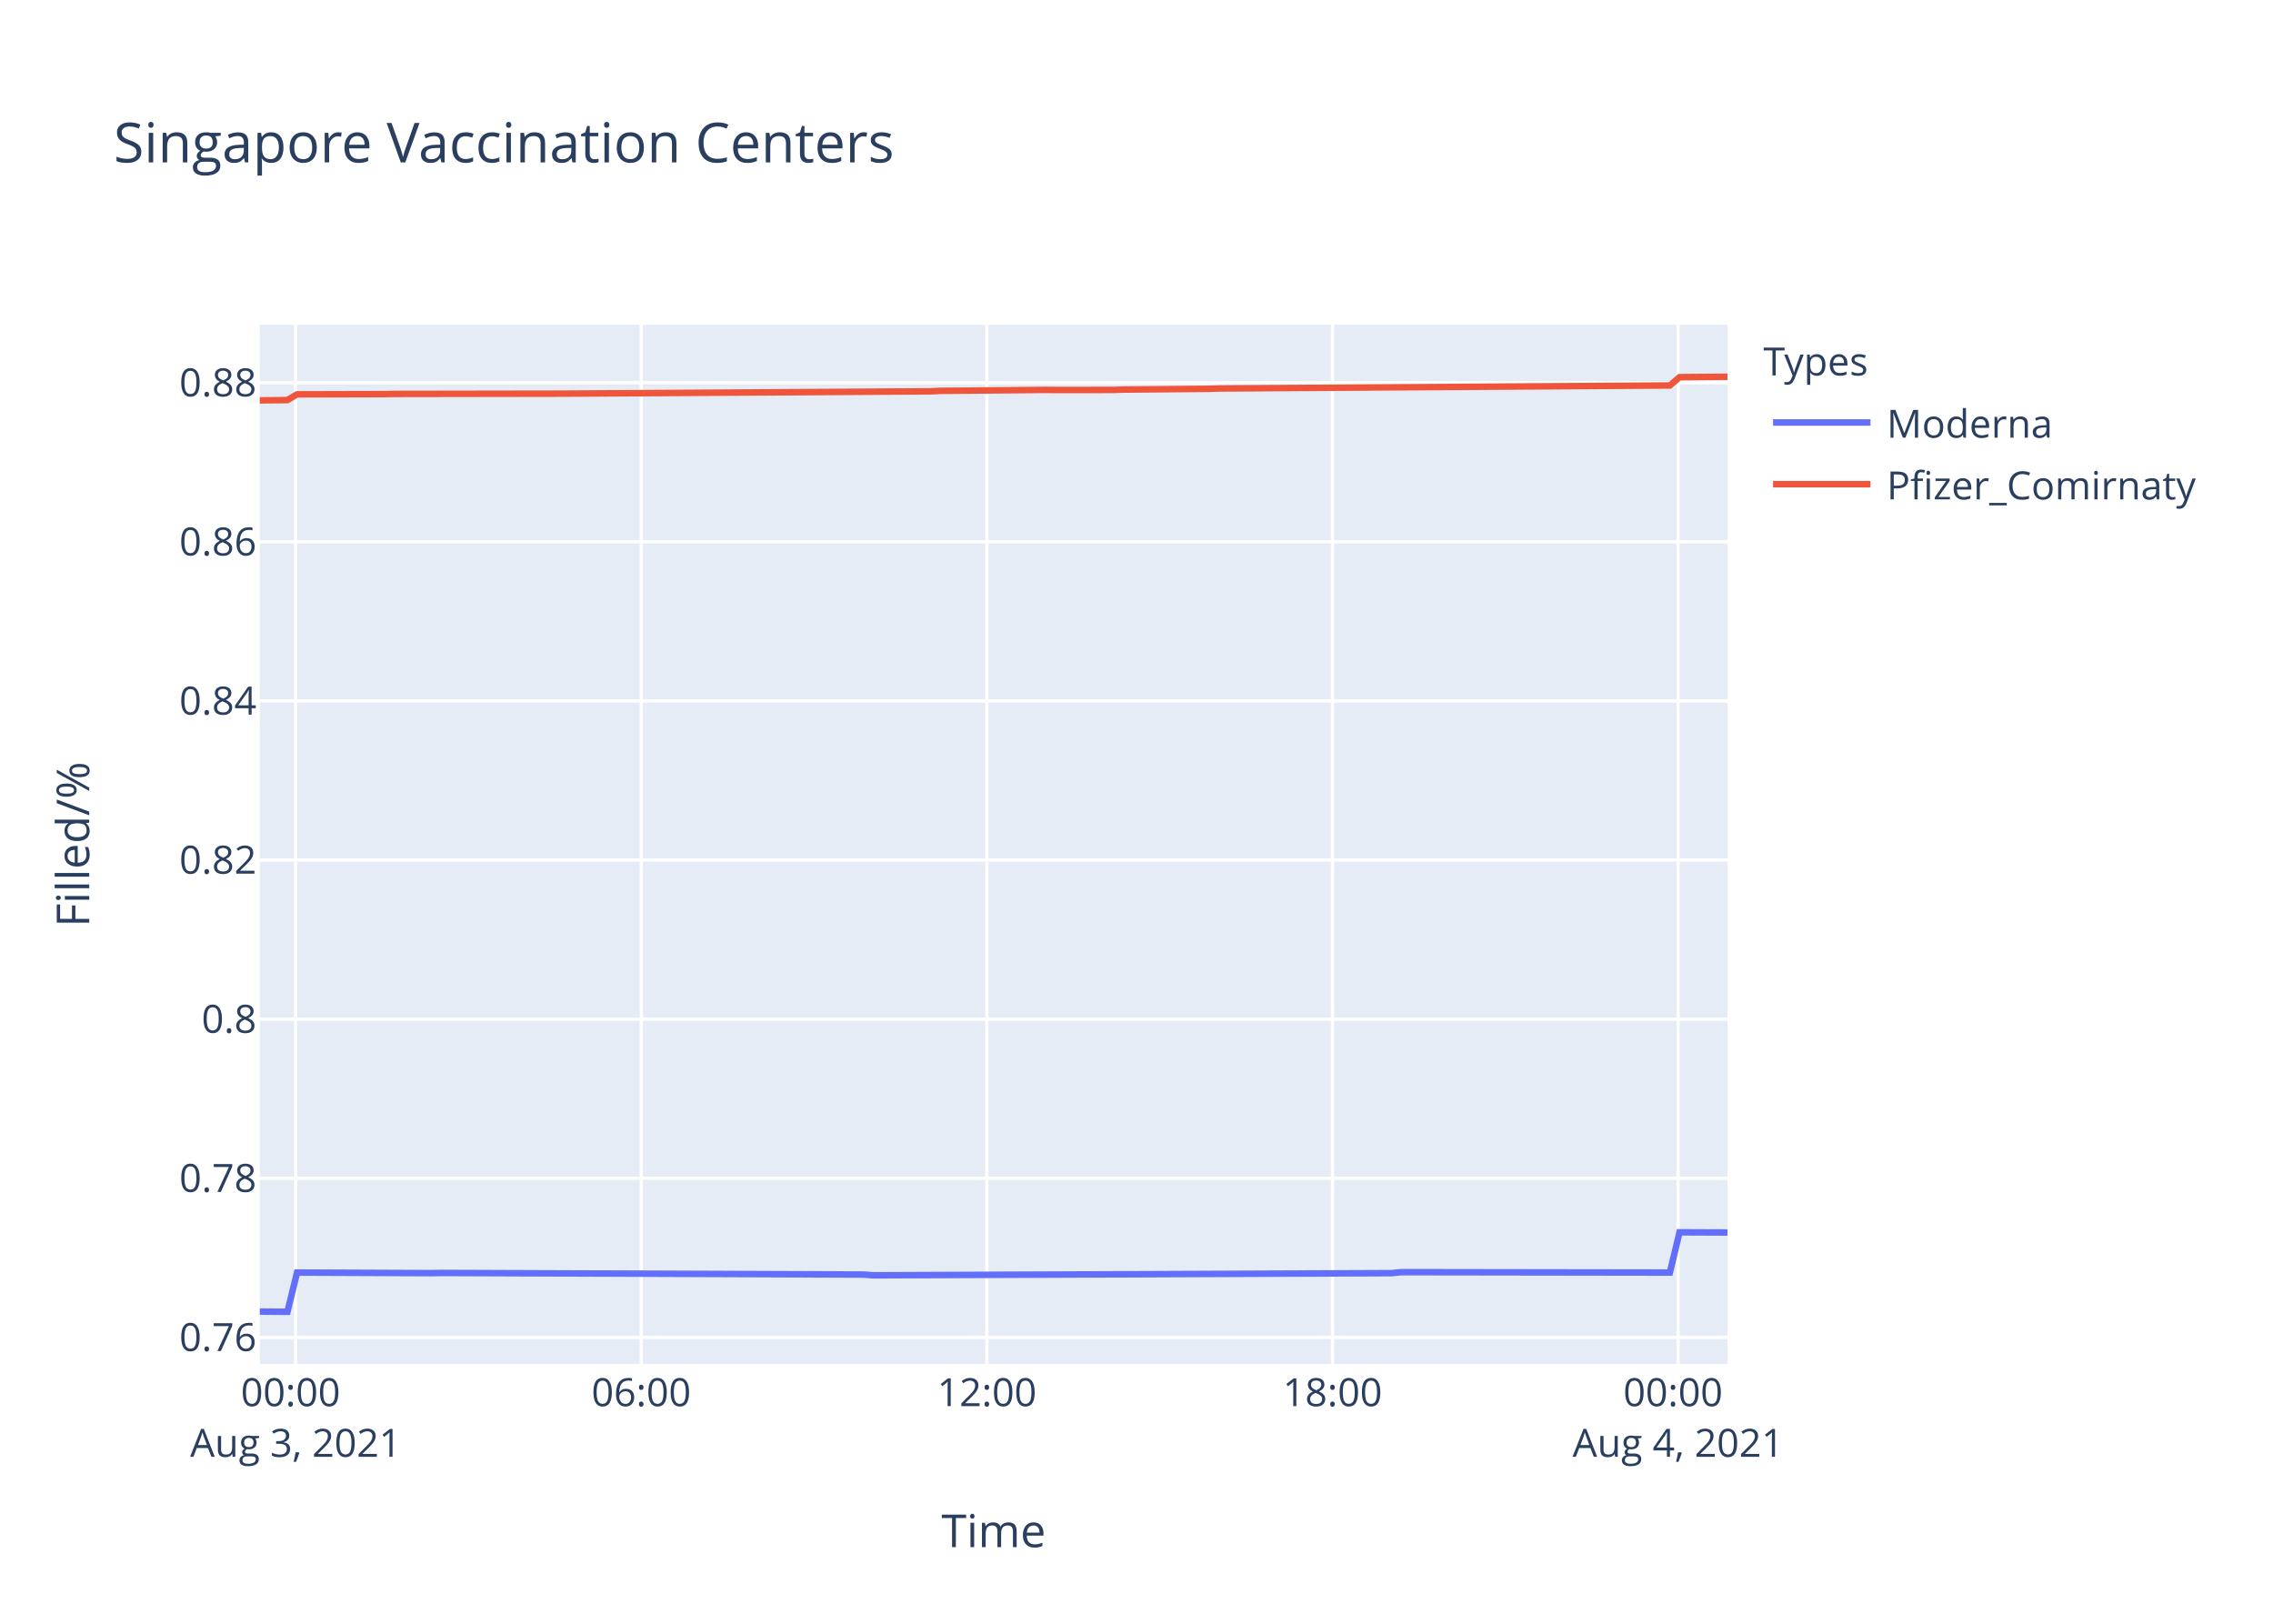
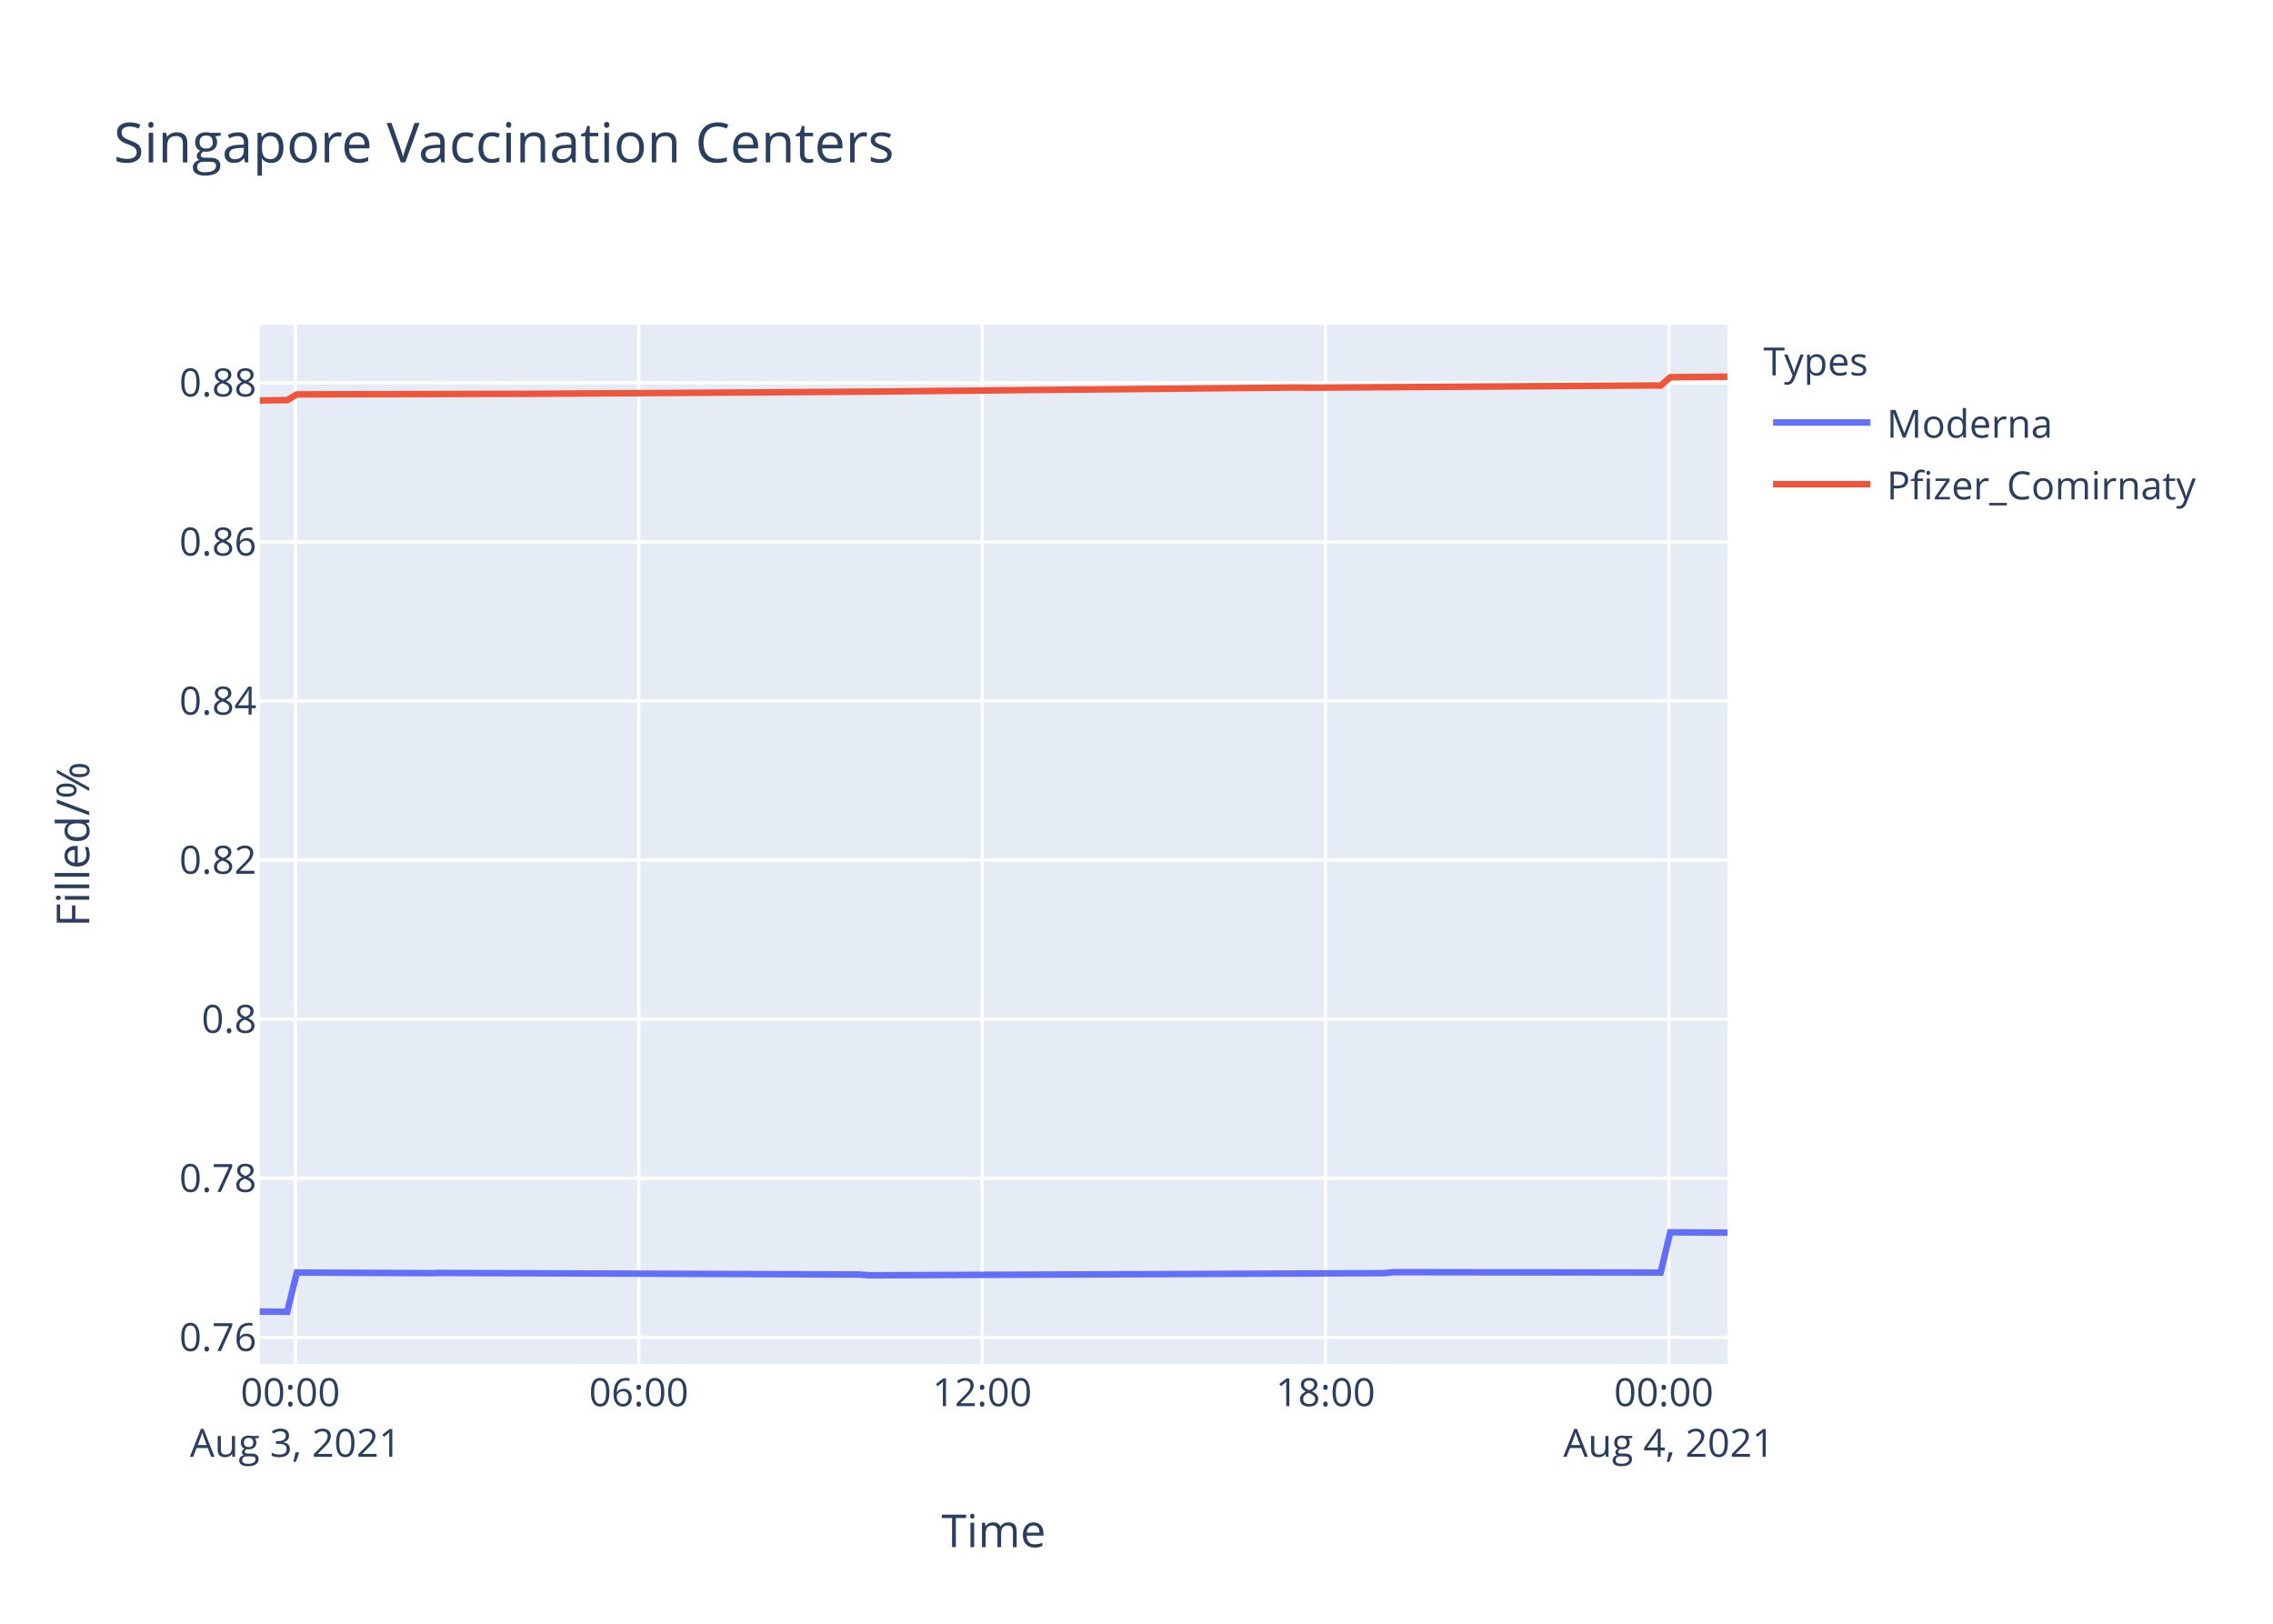
<svg xmlns="http://www.w3.org/2000/svg" class="main-svg" width="700" height="500" style="" viewBox="0 0 700 500">
  <rect x="0" y="0" width="700" height="500" style="fill: rgb(255, 255, 255); fill-opacity: 1;" />
-   <defs id="defs-58295c">
+   <defs id="defs-57237d">
    <g class="clips">
-       <clipPath id="clip58295cxyplot" class="plotclip">
+       <clipPath id="clip57237dxyplot" class="plotclip">
        <rect width="452" height="320" />
      </clipPath>
-       <clipPath class="axesclip" id="clip58295cx">
+       <clipPath class="axesclip" id="clip57237dx">
        <rect x="80" y="0" width="452" height="500" />
      </clipPath>
-       <clipPath class="axesclip" id="clip58295cy">
+       <clipPath class="axesclip" id="clip57237dy">
        <rect x="0" y="100" width="700" height="320" />
      </clipPath>
-       <clipPath class="axesclip" id="clip58295cxy">
+       <clipPath class="axesclip" id="clip57237dxy">
        <rect x="80" y="100" width="452" height="320" />
      </clipPath>
    </g>
    <g class="gradients" />
  </defs>
  <g class="bglayer">
    <rect class="bg" x="80" y="100" width="452" height="320" style="fill: rgb(229, 236, 246); fill-opacity: 1; stroke-width: 0;" />
  </g>
  <g class="layer-below">
    <g class="imagelayer" />
    <g class="shapelayer" />
  </g>
  <g class="cartesianlayer">
    <g class="subplot xy">
      <g class="layer-subplot">
        <g class="shapelayer" />
        <g class="imagelayer" />
      </g>
      <g class="gridlayer">
        <g class="x">
-           <path class="xgrid crisp" transform="translate(91.05,0)" d="M0,100v320" style="stroke: rgb(255, 255, 255); stroke-opacity: 1; stroke-width: 1px;" />
-           <path class="xgrid crisp" transform="translate(197.48,0)" d="M0,100v320" style="stroke: rgb(255, 255, 255); stroke-opacity: 1; stroke-width: 1px;" />
-           <path class="xgrid crisp" transform="translate(303.92,0)" d="M0,100v320" style="stroke: rgb(255, 255, 255); stroke-opacity: 1; stroke-width: 1px;" />
-           <path class="xgrid crisp" transform="translate(410.36,0)" d="M0,100v320" style="stroke: rgb(255, 255, 255); stroke-opacity: 1; stroke-width: 1px;" />
-           <path class="xgrid crisp" transform="translate(516.79,0)" d="M0,100v320" style="stroke: rgb(255, 255, 255); stroke-opacity: 1; stroke-width: 1px;" />
+           <path class="xgrid crisp" transform="translate(90.98,0)" d="M0,100v320" style="stroke: rgb(255, 255, 255); stroke-opacity: 1; stroke-width: 1px;" />
+           <path class="xgrid crisp" transform="translate(196.72,0)" d="M0,100v320" style="stroke: rgb(255, 255, 255); stroke-opacity: 1; stroke-width: 1px;" />
+           <path class="xgrid crisp" transform="translate(302.46,0)" d="M0,100v320" style="stroke: rgb(255, 255, 255); stroke-opacity: 1; stroke-width: 1px;" />
+           <path class="xgrid crisp" transform="translate(408.2,0)" d="M0,100v320" style="stroke: rgb(255, 255, 255); stroke-opacity: 1; stroke-width: 1px;" />
+           <path class="xgrid crisp" transform="translate(513.94,0)" d="M0,100v320" style="stroke: rgb(255, 255, 255); stroke-opacity: 1; stroke-width: 1px;" />
        </g>
        <g class="y">
          <path class="ygrid crisp" transform="translate(0,411.82)" d="M80,0h452" style="stroke: rgb(255, 255, 255); stroke-opacity: 1; stroke-width: 1px;" />
-           <path class="ygrid crisp" transform="translate(0,362.82)" d="M80,0h452" style="stroke: rgb(255, 255, 255); stroke-opacity: 1; stroke-width: 1px;" />
-           <path class="ygrid crisp" transform="translate(0,313.83)" d="M80,0h452" style="stroke: rgb(255, 255, 255); stroke-opacity: 1; stroke-width: 1px;" />
-           <path class="ygrid crisp" transform="translate(0,264.83)" d="M80,0h452" style="stroke: rgb(255, 255, 255); stroke-opacity: 1; stroke-width: 1px;" />
-           <path class="ygrid crisp" transform="translate(0,215.84)" d="M80,0h452" style="stroke: rgb(255, 255, 255); stroke-opacity: 1; stroke-width: 1px;" />
-           <path class="ygrid crisp" transform="translate(0,166.84)" d="M80,0h452" style="stroke: rgb(255, 255, 255); stroke-opacity: 1; stroke-width: 1px;" />
-           <path class="ygrid crisp" transform="translate(0,117.85)" d="M80,0h452" style="stroke: rgb(255, 255, 255); stroke-opacity: 1; stroke-width: 1px;" />
+           <path class="ygrid crisp" transform="translate(0,362.83)" d="M80,0h452" style="stroke: rgb(255, 255, 255); stroke-opacity: 1; stroke-width: 1px;" />
+           <path class="ygrid crisp" transform="translate(0,313.84)" d="M80,0h452" style="stroke: rgb(255, 255, 255); stroke-opacity: 1; stroke-width: 1px;" />
+           <path class="ygrid crisp" transform="translate(0,264.85)" d="M80,0h452" style="stroke: rgb(255, 255, 255); stroke-opacity: 1; stroke-width: 1px;" />
+           <path class="ygrid crisp" transform="translate(0,215.85)" d="M80,0h452" style="stroke: rgb(255, 255, 255); stroke-opacity: 1; stroke-width: 1px;" />
+           <path class="ygrid crisp" transform="translate(0,166.86)" d="M80,0h452" style="stroke: rgb(255, 255, 255); stroke-opacity: 1; stroke-width: 1px;" />
+           <path class="ygrid crisp" transform="translate(0,117.87)" d="M80,0h452" style="stroke: rgb(255, 255, 255); stroke-opacity: 1; stroke-width: 1px;" />
        </g>
      </g>
      <g class="zerolinelayer" />
      <path class="xlines-below" />
      <path class="ylines-below" />
      <g class="overlines-below" />
      <g class="xaxislayer-below" />
      <g class="yaxislayer-below" />
      <g class="overaxes-below" />
-       <g class="plot" transform="translate(80,100)" clip-path="url('#clip58295cxyplot')">
+       <g class="plot" transform="translate(80,100)" clip-path="url('#clip57237dxyplot')">
        <g class="scatterlayer mlayer">
-           <g class="trace scatter trace477f91" style="stroke-miterlimit: 2; opacity: 1;">
+           <g class="trace scatter tracedff267" style="stroke-miterlimit: 2; opacity: 1;">
            <g class="fills" />
            <g class="errorbars" />
            <g class="lines">
-               <path class="js-line" d="M0,303.88L8.52,303.94L11.48,291.86L52.86,292.04L55.82,291.98L185.92,292.47L188.87,292.71L348.53,292.04L351.48,291.74L434.26,291.86L437.23,279.46L452,279.52" style="vector-effect: non-scaling-stroke; fill: none; stroke: rgb(99, 110, 250); stroke-opacity: 1; stroke-width: 2px; opacity: 1;" />
+               <path class="js-line" d="M0,303.88L8.46,303.94L11.41,291.86L52.52,292.04L55.46,291.98L184.71,292.47L187.64,292.71L346.26,292.04L349.19,291.74L431.43,291.86L434.38,279.46L452,279.58" style="vector-effect: non-scaling-stroke; fill: none; stroke: rgb(99, 110, 250); stroke-opacity: 1; stroke-width: 2px; opacity: 1;" />
            </g>
            <g class="points" />
            <g class="text" />
          </g>
-           <g class="trace scatter tracea927d1" style="stroke-miterlimit: 2; opacity: 1;">
+           <g class="trace scatter trace263d20" style="stroke-miterlimit: 2; opacity: 1;">
            <g class="fills" />
            <g class="errorbars" />
            <g class="lines">
-               <path class="js-line" d="M0,23.29L8.52,23.19L11.48,21.43L38.09,21.36L41.05,21.3L91.32,21.22L94.26,21.21L206.61,20.5L209.55,20.36L242.08,20.06L245.04,20.09L262.79,20.08L265.74,19.97L292.34,19.73L295.32,19.63L434.26,18.7L437.23,16.14L452,16.01" style="vector-effect: non-scaling-stroke; fill: none; stroke: rgb(239, 85, 59); stroke-opacity: 1; stroke-width: 2px; opacity: 1;" />
+               <path class="js-line" d="M0,23.31L8.46,23.21L11.41,21.45L34.9,21.37L37.84,21.38L78.95,21.27L81.9,21.28L193.52,20.56L196.45,20.51L219.95,20.28L222.88,20.24L319.81,19.32L322.75,19.39L428.49,18.69L431.43,18.72L434.38,16.17L437.31,16.12L452,16" style="vector-effect: non-scaling-stroke; fill: none; stroke: rgb(239, 85, 59); stroke-opacity: 1; stroke-width: 2px; opacity: 1;" />
            </g>
            <g class="points" />
            <g class="text" />
          </g>
        </g>
      </g>
      <g class="overplot" />
      <path class="xlines-above crisp" d="M0,0" style="fill: none;" />
      <path class="ylines-above crisp" d="M0,0" style="fill: none;" />
      <g class="overlines-above" />
      <g class="xaxislayer-above">
        <g class="xtick">
-           <text text-anchor="middle" x="0" y="433" transform="translate(91.05,0)" style="font-family: 'Open Sans', verdana, arial, sans-serif; font-size: 12px; fill: rgb(42, 63, 95); fill-opacity: 1; white-space: pre;">
+           <text text-anchor="middle" x="0" y="433" transform="translate(90.98,0)" style="font-family: 'Open Sans', verdana, arial, sans-serif; font-size: 12px; fill: rgb(42, 63, 95); fill-opacity: 1; white-space: pre;">
            <tspan class="line" dy="0em" x="0" y="433">00:00</tspan>
            <tspan class="line" dy="1.3em" x="0" y="433">Aug 3, 2021</tspan>
          </text>
        </g>
        <g class="xtick">
-           <text text-anchor="middle" x="0" y="433" transform="translate(197.48,0)" style="font-family: 'Open Sans', verdana, arial, sans-serif; font-size: 12px; fill: rgb(42, 63, 95); fill-opacity: 1; white-space: pre;">06:00</text>
+           <text text-anchor="middle" x="0" y="433" transform="translate(196.72,0)" style="font-family: 'Open Sans', verdana, arial, sans-serif; font-size: 12px; fill: rgb(42, 63, 95); fill-opacity: 1; white-space: pre;">06:00</text>
        </g>
        <g class="xtick">
-           <text text-anchor="middle" x="0" y="433" transform="translate(303.92,0)" style="font-family: 'Open Sans', verdana, arial, sans-serif; font-size: 12px; fill: rgb(42, 63, 95); fill-opacity: 1; white-space: pre;">12:00</text>
+           <text text-anchor="middle" x="0" y="433" transform="translate(302.46,0)" style="font-family: 'Open Sans', verdana, arial, sans-serif; font-size: 12px; fill: rgb(42, 63, 95); fill-opacity: 1; white-space: pre;">12:00</text>
        </g>
        <g class="xtick">
-           <text text-anchor="middle" x="0" y="433" transform="translate(410.36,0)" style="font-family: 'Open Sans', verdana, arial, sans-serif; font-size: 12px; fill: rgb(42, 63, 95); fill-opacity: 1; white-space: pre;">18:00</text>
+           <text text-anchor="middle" x="0" y="433" transform="translate(408.2,0)" style="font-family: 'Open Sans', verdana, arial, sans-serif; font-size: 12px; fill: rgb(42, 63, 95); fill-opacity: 1; white-space: pre;">18:00</text>
        </g>
        <g class="xtick">
-           <text text-anchor="middle" x="0" y="433" transform="translate(516.79,0)" style="font-family: 'Open Sans', verdana, arial, sans-serif; font-size: 12px; fill: rgb(42, 63, 95); fill-opacity: 1; white-space: pre;">
+           <text text-anchor="middle" x="0" y="433" transform="translate(513.94,0)" style="font-family: 'Open Sans', verdana, arial, sans-serif; font-size: 12px; fill: rgb(42, 63, 95); fill-opacity: 1; white-space: pre;">
            <tspan class="line" dy="0em" x="0" y="433">00:00</tspan>
            <tspan class="line" dy="1.3em" x="0" y="433">Aug 4, 2021</tspan>
          </text>
        </g>
      </g>
      <g class="yaxislayer-above">
        <g class="ytick">
          <text text-anchor="end" x="79" y="4.2" transform="translate(0,411.82)" style="font-family: 'Open Sans', verdana, arial, sans-serif; font-size: 12px; fill: rgb(42, 63, 95); fill-opacity: 1; white-space: pre;">0.76</text>
        </g>
        <g class="ytick">
-           <text text-anchor="end" x="79" y="4.2" transform="translate(0,362.82)" style="font-family: 'Open Sans', verdana, arial, sans-serif; font-size: 12px; fill: rgb(42, 63, 95); fill-opacity: 1; white-space: pre;">0.78</text>
+           <text text-anchor="end" x="79" y="4.2" transform="translate(0,362.83)" style="font-family: 'Open Sans', verdana, arial, sans-serif; font-size: 12px; fill: rgb(42, 63, 95); fill-opacity: 1; white-space: pre;">0.78</text>
        </g>
        <g class="ytick">
-           <text text-anchor="end" x="79" y="4.2" transform="translate(0,313.83)" style="font-family: 'Open Sans', verdana, arial, sans-serif; font-size: 12px; fill: rgb(42, 63, 95); fill-opacity: 1; white-space: pre;">0.8</text>
+           <text text-anchor="end" x="79" y="4.2" transform="translate(0,313.84)" style="font-family: 'Open Sans', verdana, arial, sans-serif; font-size: 12px; fill: rgb(42, 63, 95); fill-opacity: 1; white-space: pre;">0.8</text>
        </g>
        <g class="ytick">
-           <text text-anchor="end" x="79" y="4.2" transform="translate(0,264.83)" style="font-family: 'Open Sans', verdana, arial, sans-serif; font-size: 12px; fill: rgb(42, 63, 95); fill-opacity: 1; white-space: pre;">0.82</text>
+           <text text-anchor="end" x="79" y="4.2" transform="translate(0,264.85)" style="font-family: 'Open Sans', verdana, arial, sans-serif; font-size: 12px; fill: rgb(42, 63, 95); fill-opacity: 1; white-space: pre;">0.82</text>
        </g>
        <g class="ytick">
-           <text text-anchor="end" x="79" y="4.2" transform="translate(0,215.84)" style="font-family: 'Open Sans', verdana, arial, sans-serif; font-size: 12px; fill: rgb(42, 63, 95); fill-opacity: 1; white-space: pre;">0.84</text>
+           <text text-anchor="end" x="79" y="4.2" transform="translate(0,215.85)" style="font-family: 'Open Sans', verdana, arial, sans-serif; font-size: 12px; fill: rgb(42, 63, 95); fill-opacity: 1; white-space: pre;">0.84</text>
        </g>
        <g class="ytick">
-           <text text-anchor="end" x="79" y="4.2" transform="translate(0,166.84)" style="font-family: 'Open Sans', verdana, arial, sans-serif; font-size: 12px; fill: rgb(42, 63, 95); fill-opacity: 1; white-space: pre;">0.86</text>
+           <text text-anchor="end" x="79" y="4.2" transform="translate(0,166.86)" style="font-family: 'Open Sans', verdana, arial, sans-serif; font-size: 12px; fill: rgb(42, 63, 95); fill-opacity: 1; white-space: pre;">0.86</text>
        </g>
        <g class="ytick">
-           <text text-anchor="end" x="79" y="4.2" transform="translate(0,117.85)" style="font-family: 'Open Sans', verdana, arial, sans-serif; font-size: 12px; fill: rgb(42, 63, 95); fill-opacity: 1; white-space: pre;">0.88</text>
+           <text text-anchor="end" x="79" y="4.2" transform="translate(0,117.87)" style="font-family: 'Open Sans', verdana, arial, sans-serif; font-size: 12px; fill: rgb(42, 63, 95); fill-opacity: 1; white-space: pre;">0.88</text>
        </g>
      </g>
      <g class="overaxes-above" />
    </g>
  </g>
  <g class="polarlayer" />
  <g class="ternarylayer" />
  <g class="geolayer" />
  <g class="funnelarealayer" />
  <g class="pielayer" />
  <g class="treemaplayer" />
  <g class="sunburstlayer" />
  <g class="glimages" />
-   <defs id="topdefs-58295c">
+   <defs id="topdefs-57237d">
    <g class="clips" />
-     <clipPath id="legend58295c">
+     <clipPath id="legend57237d">
      <rect width="147" height="64" x="0" y="0" />
    </clipPath>
  </defs>
  <g class="layer-above">
    <g class="imagelayer" />
    <g class="shapelayer" />
  </g>
  <g class="infolayer">
    <g class="legend" pointer-events="all" transform="translate(541.04,100)">
      <rect class="bg" shape-rendering="crispEdges" width="147" height="64" x="0" y="0" style="stroke: rgb(68, 68, 68); stroke-opacity: 1; fill: rgb(255, 255, 255); fill-opacity: 1; stroke-width: 0px;" />
-       <g class="scrollbox" transform="" clip-path="url('#legend58295c')">
+       <g class="scrollbox" transform="" clip-path="url('#legend57237d')">
        <text class="legendtitletext" text-anchor="start" x="2" y="15.6" style="font-family: 'Open Sans', verdana, arial, sans-serif; font-size: 12px; fill: rgb(42, 63, 95); fill-opacity: 1; white-space: pre;">Types</text>
        <g class="groups" transform="">
          <g class="traces" transform="translate(0,30.1)" style="opacity: 1;">
            <text class="legendtext" text-anchor="start" x="40" y="4.68" style="font-family: 'Open Sans', verdana, arial, sans-serif; font-size: 12px; fill: rgb(42, 63, 95); fill-opacity: 1; white-space: pre;">Moderna</text>
            <g class="layers" style="opacity: 1;">
              <g class="legendfill" />
              <g class="legendlines">
                <path class="js-line" d="M5,0h30" style="fill: none; stroke: rgb(99, 110, 250); stroke-opacity: 1; stroke-width: 2px;" />
              </g>
              <g class="legendsymbols">
                <g class="legendpoints" />
              </g>
            </g>
            <rect class="legendtoggle" x="0" y="-9.5" width="141.656" height="19" style="fill: rgb(0, 0, 0); fill-opacity: 0;" />
          </g>
        </g>
        <g class="groups" transform="">
          <g class="traces" transform="translate(0,49.1)" style="opacity: 1;">
            <text class="legendtext" text-anchor="start" x="40" y="4.68" style="font-family: 'Open Sans', verdana, arial, sans-serif; font-size: 12px; fill: rgb(42, 63, 95); fill-opacity: 1; white-space: pre;">Pfizer_Comirnaty</text>
            <g class="layers" style="opacity: 1;">
              <g class="legendfill" />
              <g class="legendlines">
                <path class="js-line" d="M5,0h30" style="fill: none; stroke: rgb(239, 85, 59); stroke-opacity: 1; stroke-width: 2px;" />
              </g>
              <g class="legendsymbols">
                <g class="legendpoints" />
              </g>
            </g>
            <rect class="legendtoggle" x="0" y="-9.5" width="141.656" height="19" style="fill: rgb(0, 0, 0); fill-opacity: 0;" />
          </g>
        </g>
      </g>
      <rect class="scrollbar" rx="20" ry="3" width="0" height="0" x="0" y="0" style="fill: rgb(128, 139, 164); fill-opacity: 1;" />
    </g>
    <g class="g-gtitle">
      <text class="gtitle" x="35" y="50" text-anchor="start" dy="0em" style="font-family: 'Open Sans', verdana, arial, sans-serif; font-size: 17px; fill: rgb(42, 63, 95); opacity: 1; font-weight: normal; white-space: pre;">Singapore Vaccination Centers</text>
    </g>
    <g class="g-xtitle">
      <text class="xtitle" x="306" y="476.409" text-anchor="middle" style="font-family: 'Open Sans', verdana, arial, sans-serif; font-size: 14px; fill: rgb(42, 63, 95); opacity: 1; font-weight: normal; white-space: pre;">Time</text>
    </g>
    <g class="g-ytitle">
      <text class="ytitle" transform="rotate(-90,27.48125,260)" x="27.481" y="260" text-anchor="middle" style="font-family: 'Open Sans', verdana, arial, sans-serif; font-size: 14px; fill: rgb(42, 63, 95); opacity: 1; font-weight: normal; white-space: pre;">Filled/%</text>
    </g>
  </g>
</svg>
